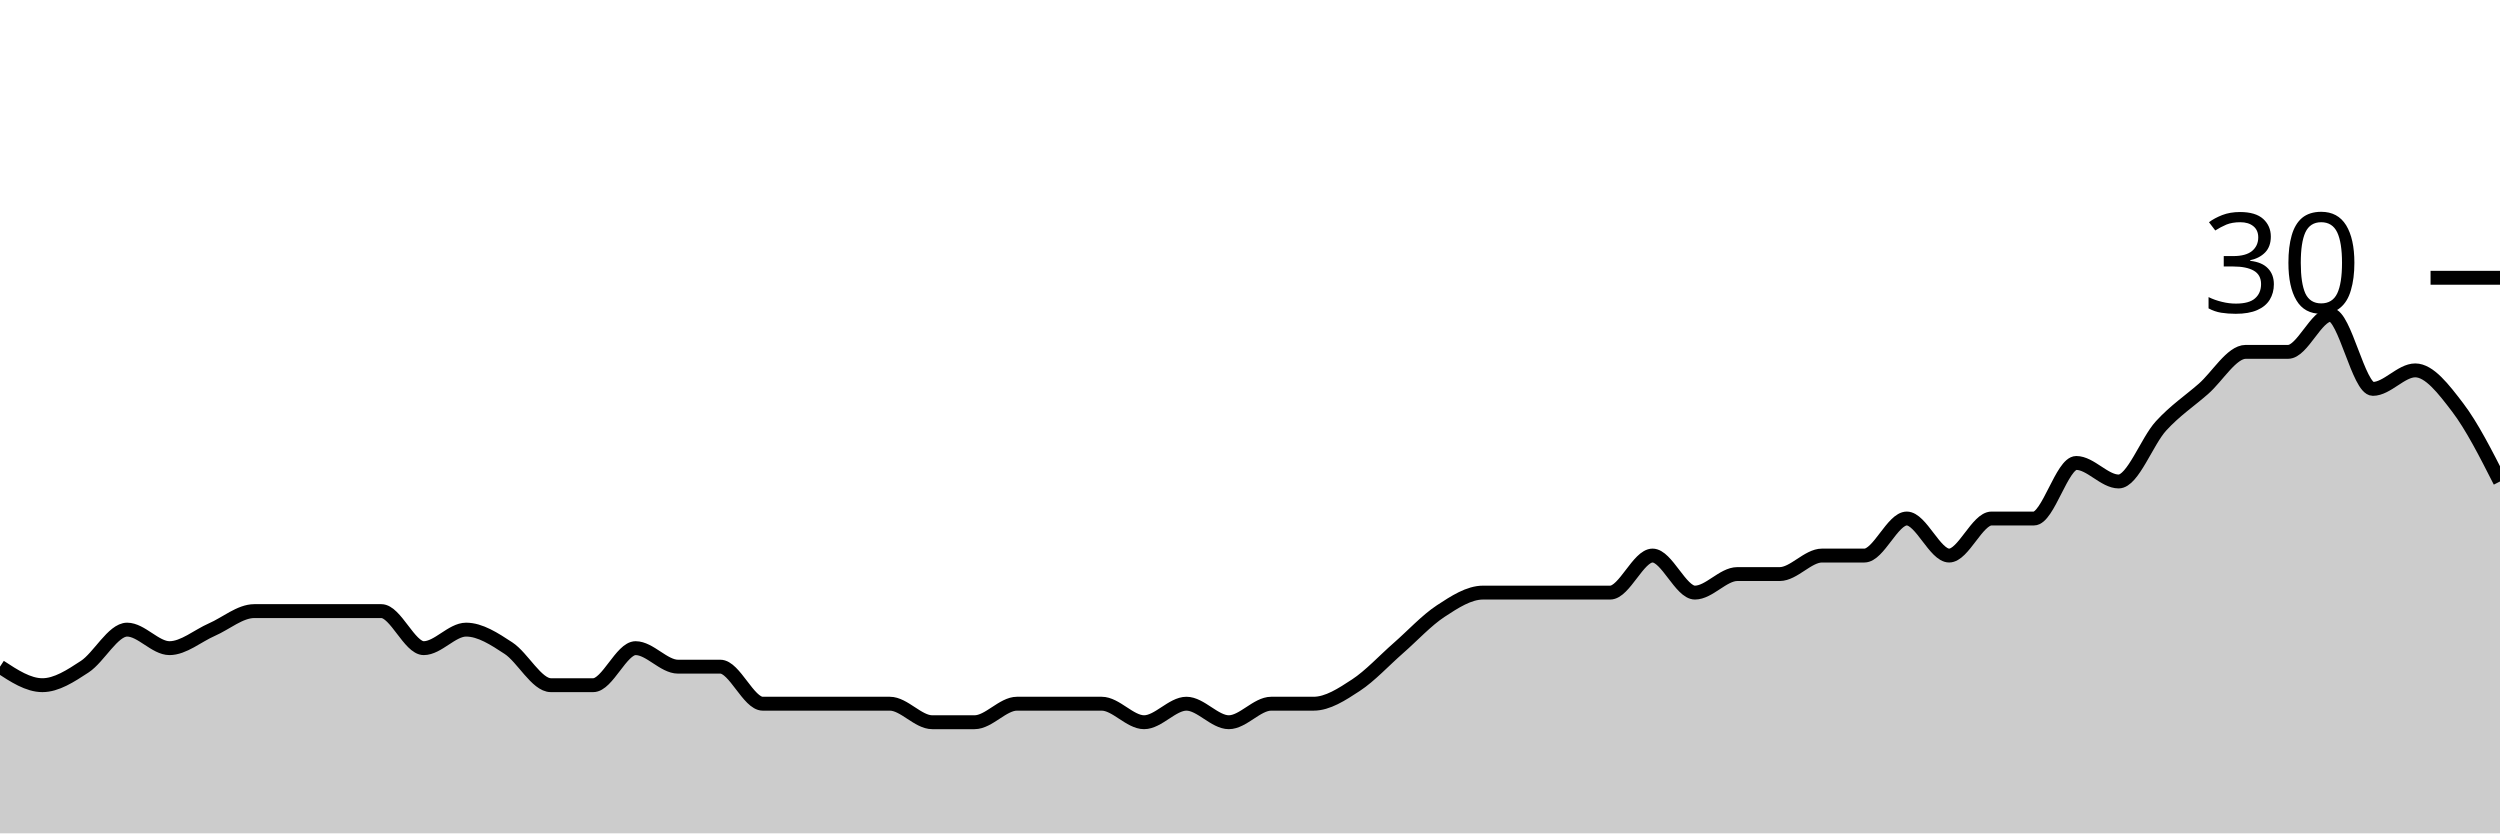
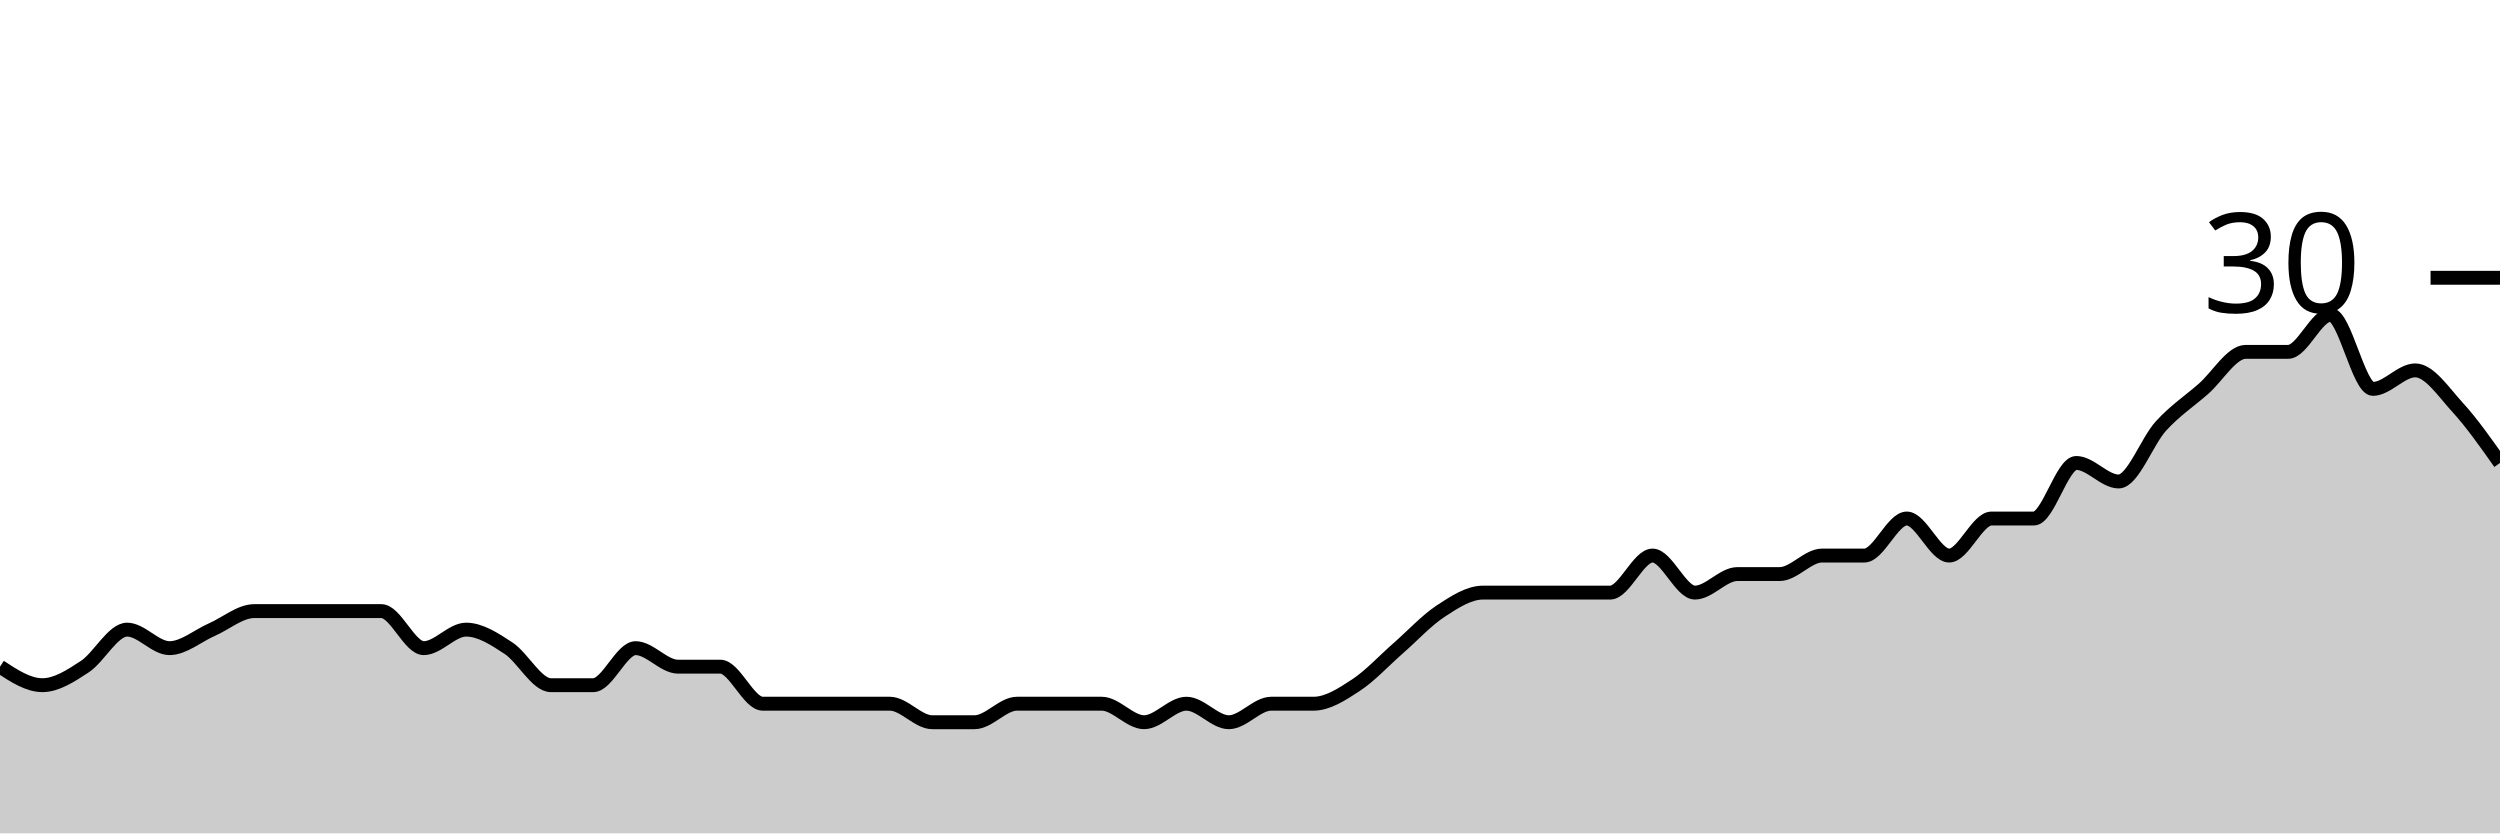
<svg xmlns="http://www.w3.org/2000/svg" viewBox="0 0 180 60">
  <g transform="translate(0,20)">
-     <path class="area" fill="rgba(0, 0, 0, 0.2)" d="M0,28C1.017,28.667,2.034,29.333,3.051,29.333C4.068,29.333,5.085,28.667,6.102,28C7.119,27.333,8.136,25.333,9.153,25.333C10.169,25.333,11.186,26.667,12.203,26.667C13.22,26.667,14.237,25.778,15.254,25.333C16.271,24.889,17.288,24,18.305,24C19.322,24,20.339,24,21.356,24C22.373,24,23.39,24,24.407,24C25.424,24,26.441,24,27.458,24C28.475,24,29.492,26.667,30.508,26.667C31.525,26.667,32.542,25.333,33.559,25.333C34.576,25.333,35.593,26,36.61,26.667C37.627,27.333,38.644,29.333,39.661,29.333C40.678,29.333,41.695,29.333,42.712,29.333C43.729,29.333,44.746,26.667,45.763,26.667C46.78,26.667,47.797,28,48.814,28C49.831,28,50.847,28,51.864,28C52.881,28,53.898,30.667,54.915,30.667C55.932,30.667,56.949,30.667,57.966,30.667C58.983,30.667,60,30.667,61.017,30.667C62.034,30.667,63.051,30.667,64.068,30.667C65.085,30.667,66.102,32,67.119,32C68.136,32,69.153,32,70.169,32C71.186,32,72.203,30.667,73.22,30.667C74.237,30.667,75.254,30.667,76.271,30.667C77.288,30.667,78.305,30.667,79.322,30.667C80.339,30.667,81.356,32,82.373,32C83.39,32,84.407,30.667,85.424,30.667C86.441,30.667,87.458,32,88.475,32C89.492,32,90.508,30.667,91.525,30.667C92.542,30.667,93.559,30.667,94.576,30.667C95.593,30.667,96.61,30,97.627,29.333C98.644,28.667,99.661,27.556,100.678,26.667C101.695,25.778,102.712,24.667,103.729,24C104.746,23.333,105.763,22.667,106.78,22.667C107.797,22.667,108.814,22.667,109.831,22.667C110.847,22.667,111.864,22.667,112.881,22.667C113.898,22.667,114.915,22.667,115.932,22.667C116.949,22.667,117.966,20,118.983,20C120,20,121.017,22.667,122.034,22.667C123.051,22.667,124.068,21.333,125.085,21.333C126.102,21.333,127.119,21.333,128.136,21.333C129.153,21.333,130.169,20,131.186,20C132.203,20,133.22,20,134.237,20C135.254,20,136.271,17.333,137.288,17.333C138.305,17.333,139.322,20,140.339,20C141.356,20,142.373,17.333,143.39,17.333C144.407,17.333,145.424,17.333,146.441,17.333C147.458,17.333,148.475,13.333,149.492,13.333C150.508,13.333,151.525,14.667,152.542,14.667C153.559,14.667,154.576,11.778,155.593,10.667C156.61,9.556,157.627,8.889,158.644,8C159.661,7.111,160.678,5.333,161.695,5.333C162.712,5.333,163.729,5.333,164.746,5.333C165.763,5.333,166.78,2.667,167.797,2.667C168.814,2.667,169.831,8,170.847,8C171.864,8,172.881,6.667,173.898,6.667C174.915,6.667,175.932,8,176.949,9.333C177.966,10.667,178.983,12.667,180,14.667L180,40C178.983,40,177.966,40,176.949,40C175.932,40,174.915,40,173.898,40C172.881,40,171.864,40,170.847,40C169.831,40,168.814,40,167.797,40C166.78,40,165.763,40,164.746,40C163.729,40,162.712,40,161.695,40C160.678,40,159.661,40,158.644,40C157.627,40,156.61,40,155.593,40C154.576,40,153.559,40,152.542,40C151.525,40,150.508,40,149.492,40C148.475,40,147.458,40,146.441,40C145.424,40,144.407,40,143.39,40C142.373,40,141.356,40,140.339,40C139.322,40,138.305,40,137.288,40C136.271,40,135.254,40,134.237,40C133.22,40,132.203,40,131.186,40C130.169,40,129.153,40,128.136,40C127.119,40,126.102,40,125.085,40C124.068,40,123.051,40,122.034,40C121.017,40,120,40,118.983,40C117.966,40,116.949,40,115.932,40C114.915,40,113.898,40,112.881,40C111.864,40,110.847,40,109.831,40C108.814,40,107.797,40,106.78,40C105.763,40,104.746,40,103.729,40C102.712,40,101.695,40,100.678,40C99.661,40,98.644,40,97.627,40C96.61,40,95.593,40,94.576,40C93.559,40,92.542,40,91.525,40C90.508,40,89.492,40,88.475,40C87.458,40,86.441,40,85.424,40C84.407,40,83.39,40,82.373,40C81.356,40,80.339,40,79.322,40C78.305,40,77.288,40,76.271,40C75.254,40,74.237,40,73.22,40C72.203,40,71.186,40,70.169,40C69.153,40,68.136,40,67.119,40C66.102,40,65.085,40,64.068,40C63.051,40,62.034,40,61.017,40C60,40,58.983,40,57.966,40C56.949,40,55.932,40,54.915,40C53.898,40,52.881,40,51.864,40C50.847,40,49.831,40,48.814,40C47.797,40,46.78,40,45.763,40C44.746,40,43.729,40,42.712,40C41.695,40,40.678,40,39.661,40C38.644,40,37.627,40,36.61,40C35.593,40,34.576,40,33.559,40C32.542,40,31.525,40,30.508,40C29.492,40,28.475,40,27.458,40C26.441,40,25.424,40,24.407,40C23.39,40,22.373,40,21.356,40C20.339,40,19.322,40,18.305,40C17.288,40,16.271,40,15.254,40C14.237,40,13.22,40,12.203,40C11.186,40,10.169,40,9.153,40C8.136,40,7.119,40,6.102,40C5.085,40,4.068,40,3.051,40C2.034,40,1.017,40,0,40Z" />
-     <path class="line" stroke="black" fill="none" d="M0,28C1.017,28.667,2.034,29.333,3.051,29.333C4.068,29.333,5.085,28.667,6.102,28C7.119,27.333,8.136,25.333,9.153,25.333C10.169,25.333,11.186,26.667,12.203,26.667C13.22,26.667,14.237,25.778,15.254,25.333C16.271,24.889,17.288,24,18.305,24C19.322,24,20.339,24,21.356,24C22.373,24,23.39,24,24.407,24C25.424,24,26.441,24,27.458,24C28.475,24,29.492,26.667,30.508,26.667C31.525,26.667,32.542,25.333,33.559,25.333C34.576,25.333,35.593,26,36.61,26.667C37.627,27.333,38.644,29.333,39.661,29.333C40.678,29.333,41.695,29.333,42.712,29.333C43.729,29.333,44.746,26.667,45.763,26.667C46.78,26.667,47.797,28,48.814,28C49.831,28,50.847,28,51.864,28C52.881,28,53.898,30.667,54.915,30.667C55.932,30.667,56.949,30.667,57.966,30.667C58.983,30.667,60,30.667,61.017,30.667C62.034,30.667,63.051,30.667,64.068,30.667C65.085,30.667,66.102,32,67.119,32C68.136,32,69.153,32,70.169,32C71.186,32,72.203,30.667,73.22,30.667C74.237,30.667,75.254,30.667,76.271,30.667C77.288,30.667,78.305,30.667,79.322,30.667C80.339,30.667,81.356,32,82.373,32C83.39,32,84.407,30.667,85.424,30.667C86.441,30.667,87.458,32,88.475,32C89.492,32,90.508,30.667,91.525,30.667C92.542,30.667,93.559,30.667,94.576,30.667C95.593,30.667,96.61,30,97.627,29.333C98.644,28.667,99.661,27.556,100.678,26.667C101.695,25.778,102.712,24.667,103.729,24C104.746,23.333,105.763,22.667,106.78,22.667C107.797,22.667,108.814,22.667,109.831,22.667C110.847,22.667,111.864,22.667,112.881,22.667C113.898,22.667,114.915,22.667,115.932,22.667C116.949,22.667,117.966,20,118.983,20C120,20,121.017,22.667,122.034,22.667C123.051,22.667,124.068,21.333,125.085,21.333C126.102,21.333,127.119,21.333,128.136,21.333C129.153,21.333,130.169,20,131.186,20C132.203,20,133.22,20,134.237,20C135.254,20,136.271,17.333,137.288,17.333C138.305,17.333,139.322,20,140.339,20C141.356,20,142.373,17.333,143.39,17.333C144.407,17.333,145.424,17.333,146.441,17.333C147.458,17.333,148.475,13.333,149.492,13.333C150.508,13.333,151.525,14.667,152.542,14.667C153.559,14.667,154.576,11.778,155.593,10.667C156.61,9.556,157.627,8.889,158.644,8C159.661,7.111,160.678,5.333,161.695,5.333C162.712,5.333,163.729,5.333,164.746,5.333C165.763,5.333,166.78,2.667,167.797,2.667C168.814,2.667,169.831,8,170.847,8C171.864,8,172.881,6.667,173.898,6.667C174.915,6.667,175.932,8,176.949,9.333C177.966,10.667,178.983,12.667,180,14.667" />
+     <path class="area" fill="rgba(0, 0, 0, 0.2)" d="M0,28C1.017,28.667,2.034,29.333,3.051,29.333C4.068,29.333,5.085,28.667,6.102,28C7.119,27.333,8.136,25.333,9.153,25.333C10.169,25.333,11.186,26.667,12.203,26.667C13.22,26.667,14.237,25.778,15.254,25.333C16.271,24.889,17.288,24,18.305,24C19.322,24,20.339,24,21.356,24C22.373,24,23.39,24,24.407,24C25.424,24,26.441,24,27.458,24C28.475,24,29.492,26.667,30.508,26.667C31.525,26.667,32.542,25.333,33.559,25.333C34.576,25.333,35.593,26,36.61,26.667C37.627,27.333,38.644,29.333,39.661,29.333C40.678,29.333,41.695,29.333,42.712,29.333C43.729,29.333,44.746,26.667,45.763,26.667C46.78,26.667,47.797,28,48.814,28C49.831,28,50.847,28,51.864,28C52.881,28,53.898,30.667,54.915,30.667C55.932,30.667,56.949,30.667,57.966,30.667C58.983,30.667,60,30.667,61.017,30.667C62.034,30.667,63.051,30.667,64.068,30.667C65.085,30.667,66.102,32,67.119,32C68.136,32,69.153,32,70.169,32C71.186,32,72.203,30.667,73.22,30.667C74.237,30.667,75.254,30.667,76.271,30.667C77.288,30.667,78.305,30.667,79.322,30.667C80.339,30.667,81.356,32,82.373,32C83.39,32,84.407,30.667,85.424,30.667C86.441,30.667,87.458,32,88.475,32C89.492,32,90.508,30.667,91.525,30.667C92.542,30.667,93.559,30.667,94.576,30.667C95.593,30.667,96.61,30,97.627,29.333C98.644,28.667,99.661,27.556,100.678,26.667C101.695,25.778,102.712,24.667,103.729,24C104.746,23.333,105.763,22.667,106.78,22.667C107.797,22.667,108.814,22.667,109.831,22.667C110.847,22.667,111.864,22.667,112.881,22.667C113.898,22.667,114.915,22.667,115.932,22.667C116.949,22.667,117.966,20,118.983,20C120,20,121.017,22.667,122.034,22.667C123.051,22.667,124.068,21.333,125.085,21.333C126.102,21.333,127.119,21.333,128.136,21.333C129.153,21.333,130.169,20,131.186,20C132.203,20,133.22,20,134.237,20C135.254,20,136.271,17.333,137.288,17.333C138.305,17.333,139.322,20,140.339,20C141.356,20,142.373,17.333,143.39,17.333C144.407,17.333,145.424,17.333,146.441,17.333C147.458,17.333,148.475,13.333,149.492,13.333C150.508,13.333,151.525,14.667,152.542,14.667C153.559,14.667,154.576,11.778,155.593,10.667C156.61,9.556,157.627,8.889,158.644,8C159.661,7.111,160.678,5.333,161.695,5.333C162.712,5.333,163.729,5.333,164.746,5.333C165.763,5.333,166.78,2.667,167.797,2.667C168.814,2.667,169.831,8,170.847,8C171.864,8,172.881,6.667,173.898,6.667C174.915,6.667,175.932,8.222,176.949,9.333C177.966,10.444,178.983,11.889,180,13.333L180,40C178.983,40,177.966,40,176.949,40C175.932,40,174.915,40,173.898,40C172.881,40,171.864,40,170.847,40C169.831,40,168.814,40,167.797,40C166.78,40,165.763,40,164.746,40C163.729,40,162.712,40,161.695,40C160.678,40,159.661,40,158.644,40C157.627,40,156.61,40,155.593,40C154.576,40,153.559,40,152.542,40C151.525,40,150.508,40,149.492,40C148.475,40,147.458,40,146.441,40C145.424,40,144.407,40,143.39,40C142.373,40,141.356,40,140.339,40C139.322,40,138.305,40,137.288,40C136.271,40,135.254,40,134.237,40C133.22,40,132.203,40,131.186,40C130.169,40,129.153,40,128.136,40C127.119,40,126.102,40,125.085,40C124.068,40,123.051,40,122.034,40C121.017,40,120,40,118.983,40C117.966,40,116.949,40,115.932,40C114.915,40,113.898,40,112.881,40C111.864,40,110.847,40,109.831,40C108.814,40,107.797,40,106.78,40C105.763,40,104.746,40,103.729,40C102.712,40,101.695,40,100.678,40C99.661,40,98.644,40,97.627,40C96.61,40,95.593,40,94.576,40C93.559,40,92.542,40,91.525,40C90.508,40,89.492,40,88.475,40C87.458,40,86.441,40,85.424,40C84.407,40,83.39,40,82.373,40C81.356,40,80.339,40,79.322,40C78.305,40,77.288,40,76.271,40C75.254,40,74.237,40,73.22,40C72.203,40,71.186,40,70.169,40C69.153,40,68.136,40,67.119,40C66.102,40,65.085,40,64.068,40C63.051,40,62.034,40,61.017,40C60,40,58.983,40,57.966,40C56.949,40,55.932,40,54.915,40C53.898,40,52.881,40,51.864,40C50.847,40,49.831,40,48.814,40C47.797,40,46.78,40,45.763,40C44.746,40,43.729,40,42.712,40C41.695,40,40.678,40,39.661,40C38.644,40,37.627,40,36.61,40C35.593,40,34.576,40,33.559,40C32.542,40,31.525,40,30.508,40C29.492,40,28.475,40,27.458,40C26.441,40,25.424,40,24.407,40C23.39,40,22.373,40,21.356,40C20.339,40,19.322,40,18.305,40C17.288,40,16.271,40,15.254,40C14.237,40,13.22,40,12.203,40C11.186,40,10.169,40,9.153,40C8.136,40,7.119,40,6.102,40C5.085,40,4.068,40,3.051,40C2.034,40,1.017,40,0,40Z" />
+     <path class="line" stroke="black" fill="none" d="M0,28C1.017,28.667,2.034,29.333,3.051,29.333C4.068,29.333,5.085,28.667,6.102,28C7.119,27.333,8.136,25.333,9.153,25.333C10.169,25.333,11.186,26.667,12.203,26.667C13.22,26.667,14.237,25.778,15.254,25.333C16.271,24.889,17.288,24,18.305,24C19.322,24,20.339,24,21.356,24C22.373,24,23.39,24,24.407,24C25.424,24,26.441,24,27.458,24C28.475,24,29.492,26.667,30.508,26.667C31.525,26.667,32.542,25.333,33.559,25.333C34.576,25.333,35.593,26,36.61,26.667C37.627,27.333,38.644,29.333,39.661,29.333C40.678,29.333,41.695,29.333,42.712,29.333C43.729,29.333,44.746,26.667,45.763,26.667C46.78,26.667,47.797,28,48.814,28C49.831,28,50.847,28,51.864,28C52.881,28,53.898,30.667,54.915,30.667C55.932,30.667,56.949,30.667,57.966,30.667C58.983,30.667,60,30.667,61.017,30.667C62.034,30.667,63.051,30.667,64.068,30.667C65.085,30.667,66.102,32,67.119,32C68.136,32,69.153,32,70.169,32C71.186,32,72.203,30.667,73.22,30.667C74.237,30.667,75.254,30.667,76.271,30.667C77.288,30.667,78.305,30.667,79.322,30.667C80.339,30.667,81.356,32,82.373,32C83.39,32,84.407,30.667,85.424,30.667C86.441,30.667,87.458,32,88.475,32C89.492,32,90.508,30.667,91.525,30.667C92.542,30.667,93.559,30.667,94.576,30.667C95.593,30.667,96.61,30,97.627,29.333C98.644,28.667,99.661,27.556,100.678,26.667C101.695,25.778,102.712,24.667,103.729,24C104.746,23.333,105.763,22.667,106.78,22.667C107.797,22.667,108.814,22.667,109.831,22.667C110.847,22.667,111.864,22.667,112.881,22.667C113.898,22.667,114.915,22.667,115.932,22.667C116.949,22.667,117.966,20,118.983,20C120,20,121.017,22.667,122.034,22.667C123.051,22.667,124.068,21.333,125.085,21.333C126.102,21.333,127.119,21.333,128.136,21.333C129.153,21.333,130.169,20,131.186,20C132.203,20,133.22,20,134.237,20C135.254,20,136.271,17.333,137.288,17.333C138.305,17.333,139.322,20,140.339,20C141.356,20,142.373,17.333,143.39,17.333C144.407,17.333,145.424,17.333,146.441,17.333C147.458,17.333,148.475,13.333,149.492,13.333C150.508,13.333,151.525,14.667,152.542,14.667C153.559,14.667,154.576,11.778,155.593,10.667C156.61,9.556,157.627,8.889,158.644,8C159.661,7.111,160.678,5.333,161.695,5.333C162.712,5.333,163.729,5.333,164.746,5.333C165.763,5.333,166.78,2.667,167.797,2.667C168.814,2.667,169.831,8,170.847,8C171.864,8,172.881,6.667,173.898,6.667C174.915,6.667,175.932,8.222,176.949,9.333C177.966,10.444,178.983,11.889,180,13.333" />
    <path class="axis-ceiling" stroke-width="1" stroke="black" fill="none" d="M175,0L180,0" />
    <text class="axis-ceiling-label" font-family="sans-serif" text-anchor="end" font-size="10px" x="170" y="2.5">30</text>
  </g>
</svg>
